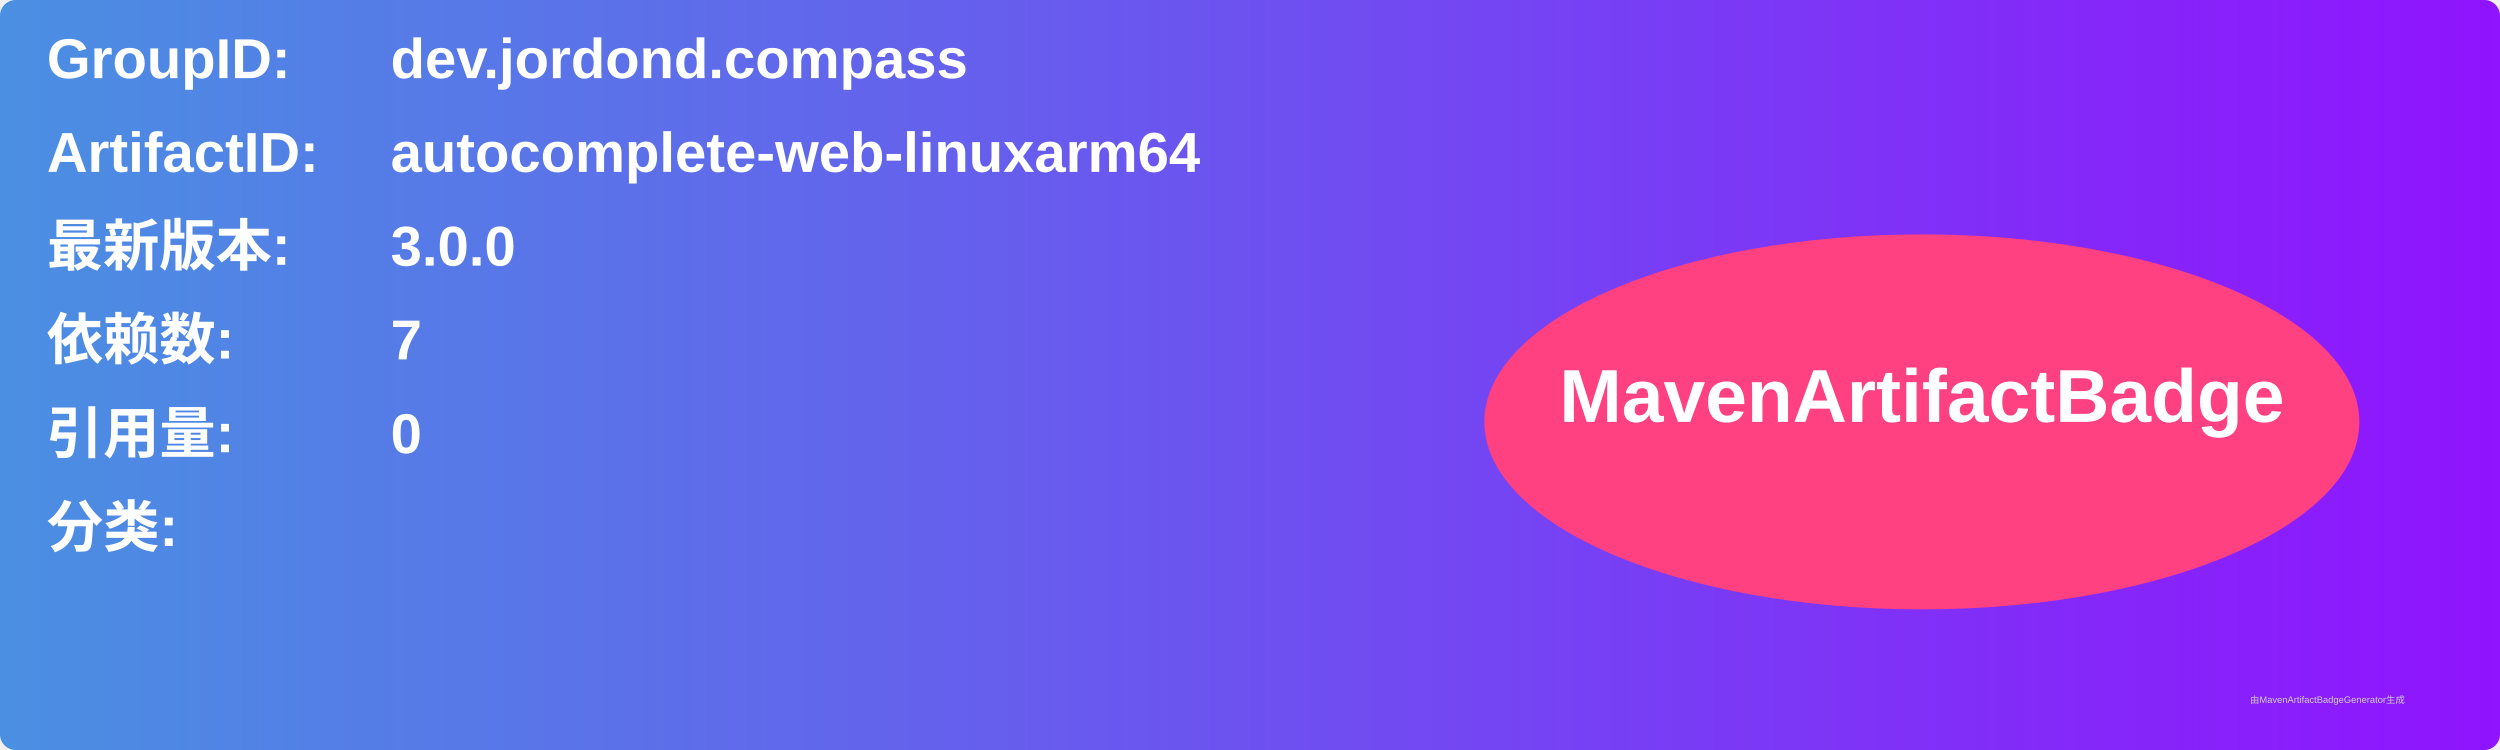
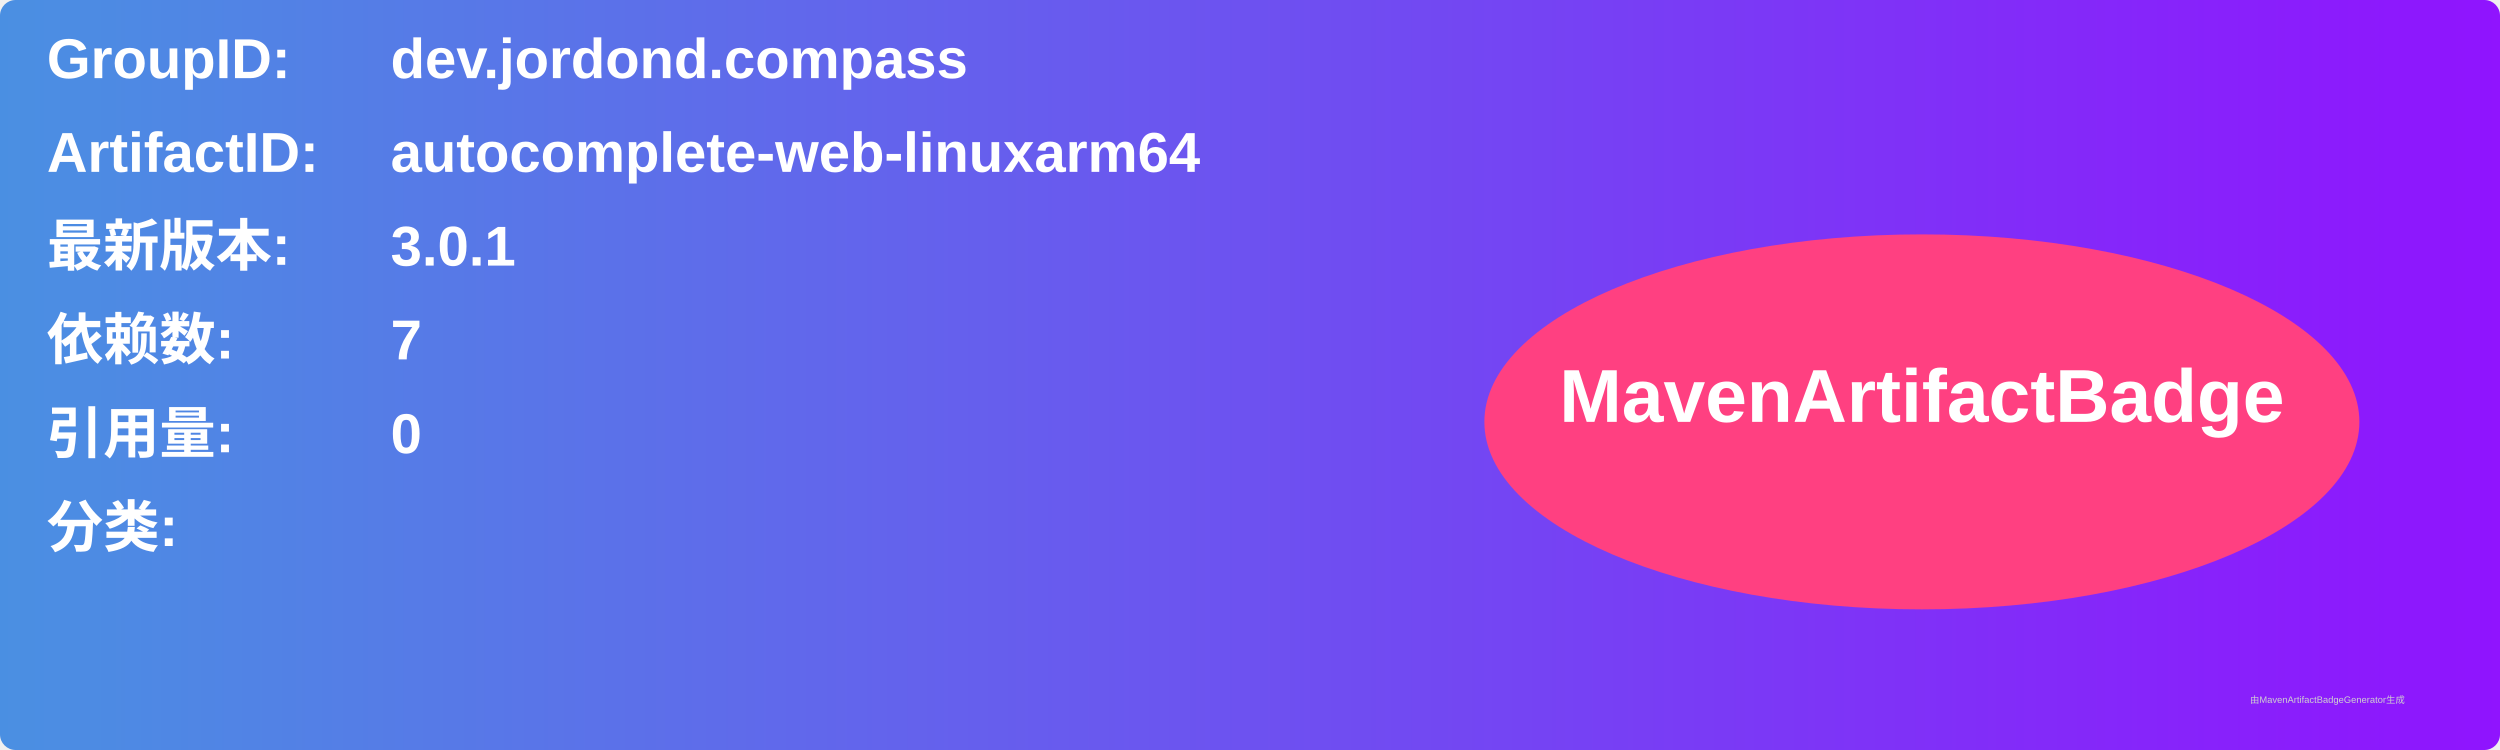
<svg xmlns="http://www.w3.org/2000/svg" width="800" height="240" viewBox="0 0 800 240">
  <linearGradient id="grad" x1="0%" y1="0%" x2="100%" y2="0%">
    <stop offset="0%" stop-color="#4a90e2" />
    <stop offset="100%" stop-color="#9013fe" />
  </linearGradient>
  <rect width="100%" height="100%" rx="5" ry="5" fill="url(#grad)" />
  <g transform="translate(15, 15)">
    <text x="0" y="10" font-family="Arial" font-size="18" fill="white" font-weight="bold" width="260">GroupID:</text>
    <text x="110" y="10" font-family="Arial" font-size="18" fill="white" font-weight="bold" width="460">dev.jordond.compass</text>
    <text x="0" y="40" font-family="Arial" font-size="18" fill="white" font-weight="bold" width="260">ArtifactID:</text>
    <text x="110" y="40" font-family="Arial" font-size="18" fill="white" font-weight="bold" width="460">autocomplete-web-linuxarm64</text>
    <text x="0" y="70" font-family="Arial" font-size="18" fill="white" font-weight="bold">最新版本:</text>
    <text x="110" y="70" font-family="Arial" font-size="18" fill="white" font-weight="bold">
-       <tspan font-weight="bold">3.0.0</tspan>
+       <tspan font-weight="bold">3.0.1</tspan>
    </text>
    <text x="0" y="100" font-family="Arial" font-size="18" fill="white" font-weight="bold">依赖数: </text>
    <text x="110" y="100" font-family="Arial" font-size="18" fill="white">
      <tspan font-weight="bold">7</tspan>
    </text>
    <text x="0" y="130" font-family="Arial" font-size="18" fill="white" font-weight="bold">引用量: </text>
    <text x="110" y="130" font-family="Arial" font-size="18" fill="white">
      <tspan font-weight="bold">0</tspan>
    </text>
    <text x="0" y="160" font-family="Arial" font-size="18" fill="white" font-weight="bold">分类:</text>
    <text x="10" y="190" font-family="Arial" font-size="10" fill="white">
      <tspan font-weight="bold" />
    </text>
    <ellipse cx="600" cy="120" rx="140" ry="60" fill="#ff4081" />
    <text x="600" y="120" text-anchor="middle" font-family="Arial" font-size="24" fill="white" font-weight="bold">MavenArtifactBadge</text>
  </g>
  <text x="720" y="225" font-family="Arial" font-size="3" fill="#d0d0d0">由MavenArtifactBadgeGenerator生成</text>
</svg>
